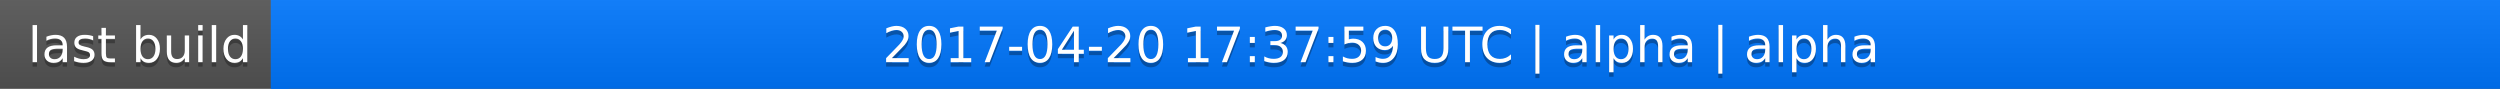
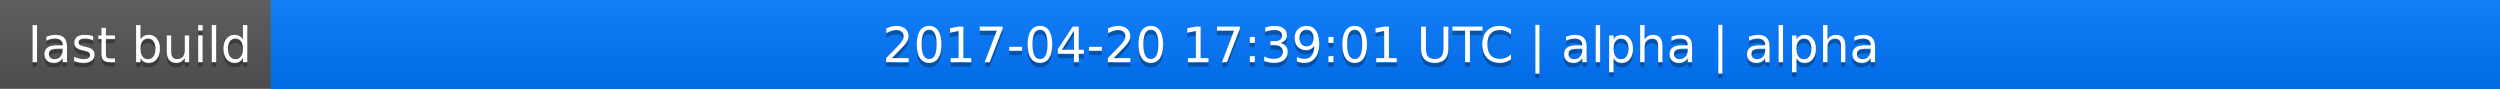
<svg xmlns="http://www.w3.org/2000/svg" width="563" height="20">
  <linearGradient id="a" x2="0" y2="100%">
    <stop offset="0" stop-color="#bbb" stop-opacity=".1" />
    <stop offset="1" stop-opacity=".1" />
  </linearGradient>
  <rect rx="0" width="563" height="20" fill="#555" />
  <rect rx="0" x="61" width="502" height="20" fill="#07f" />
  <path fill="#07f" d="M61 0h4v20h-4z" />
  <rect rx="0" width="563" height="20" fill="url(#a)" />
  <g fill="#fff" text-anchor="middle" font-family="DejaVu Sans,Verdana,Geneva,sans-serif" font-size="11">
    <text x="31.5" y="15" fill="#010101" fill-opacity=".3">last build</text>
    <text x="31.5" y="14">last build</text>
-     <text x="311" y="15" fill="#010101" fill-opacity=".3">2017-04-20 17:37:59 UTC | alpha | alpha</text>
-     <text x="311" y="14">2017-04-20 17:37:59 UTC | alpha | alpha</text>
+     <text x="311" y="15" fill="#010101" fill-opacity=".3">2017-04-20 17:39:01 UTC | alpha | alpha</text>
+     <text x="311" y="14">2017-04-20 17:39:01 UTC | alpha | alpha</text>
  </g>
</svg>
